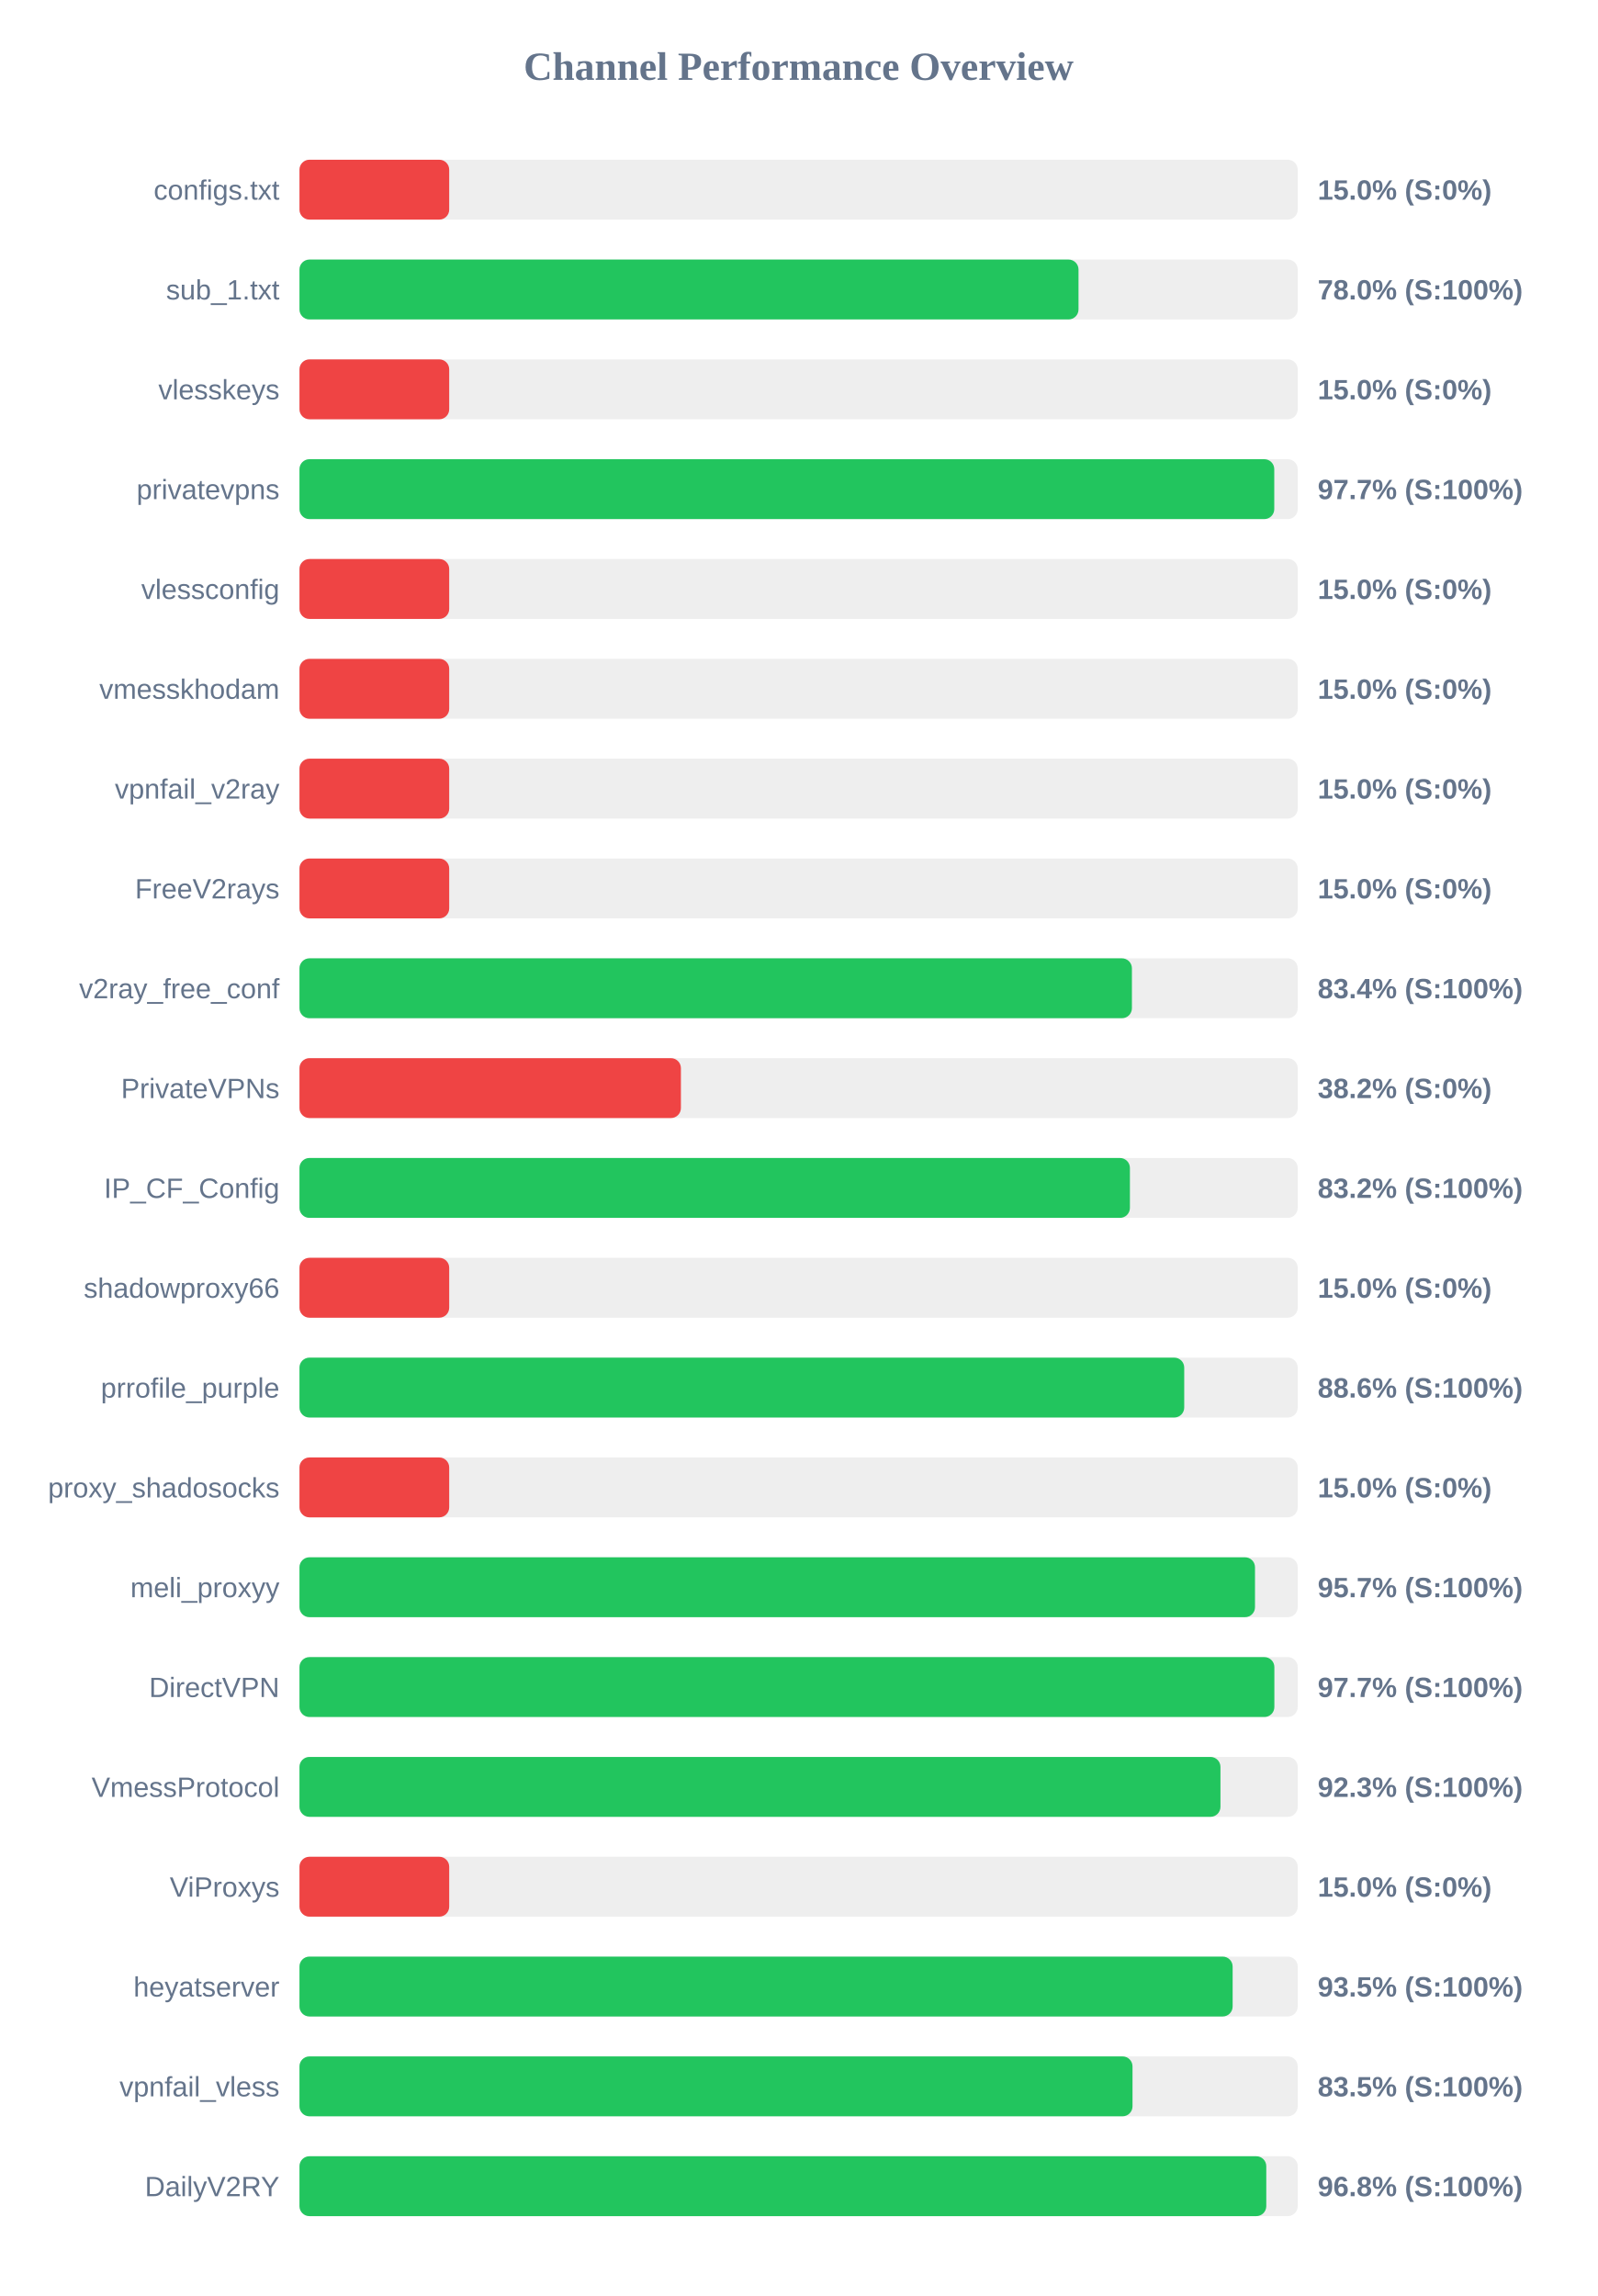
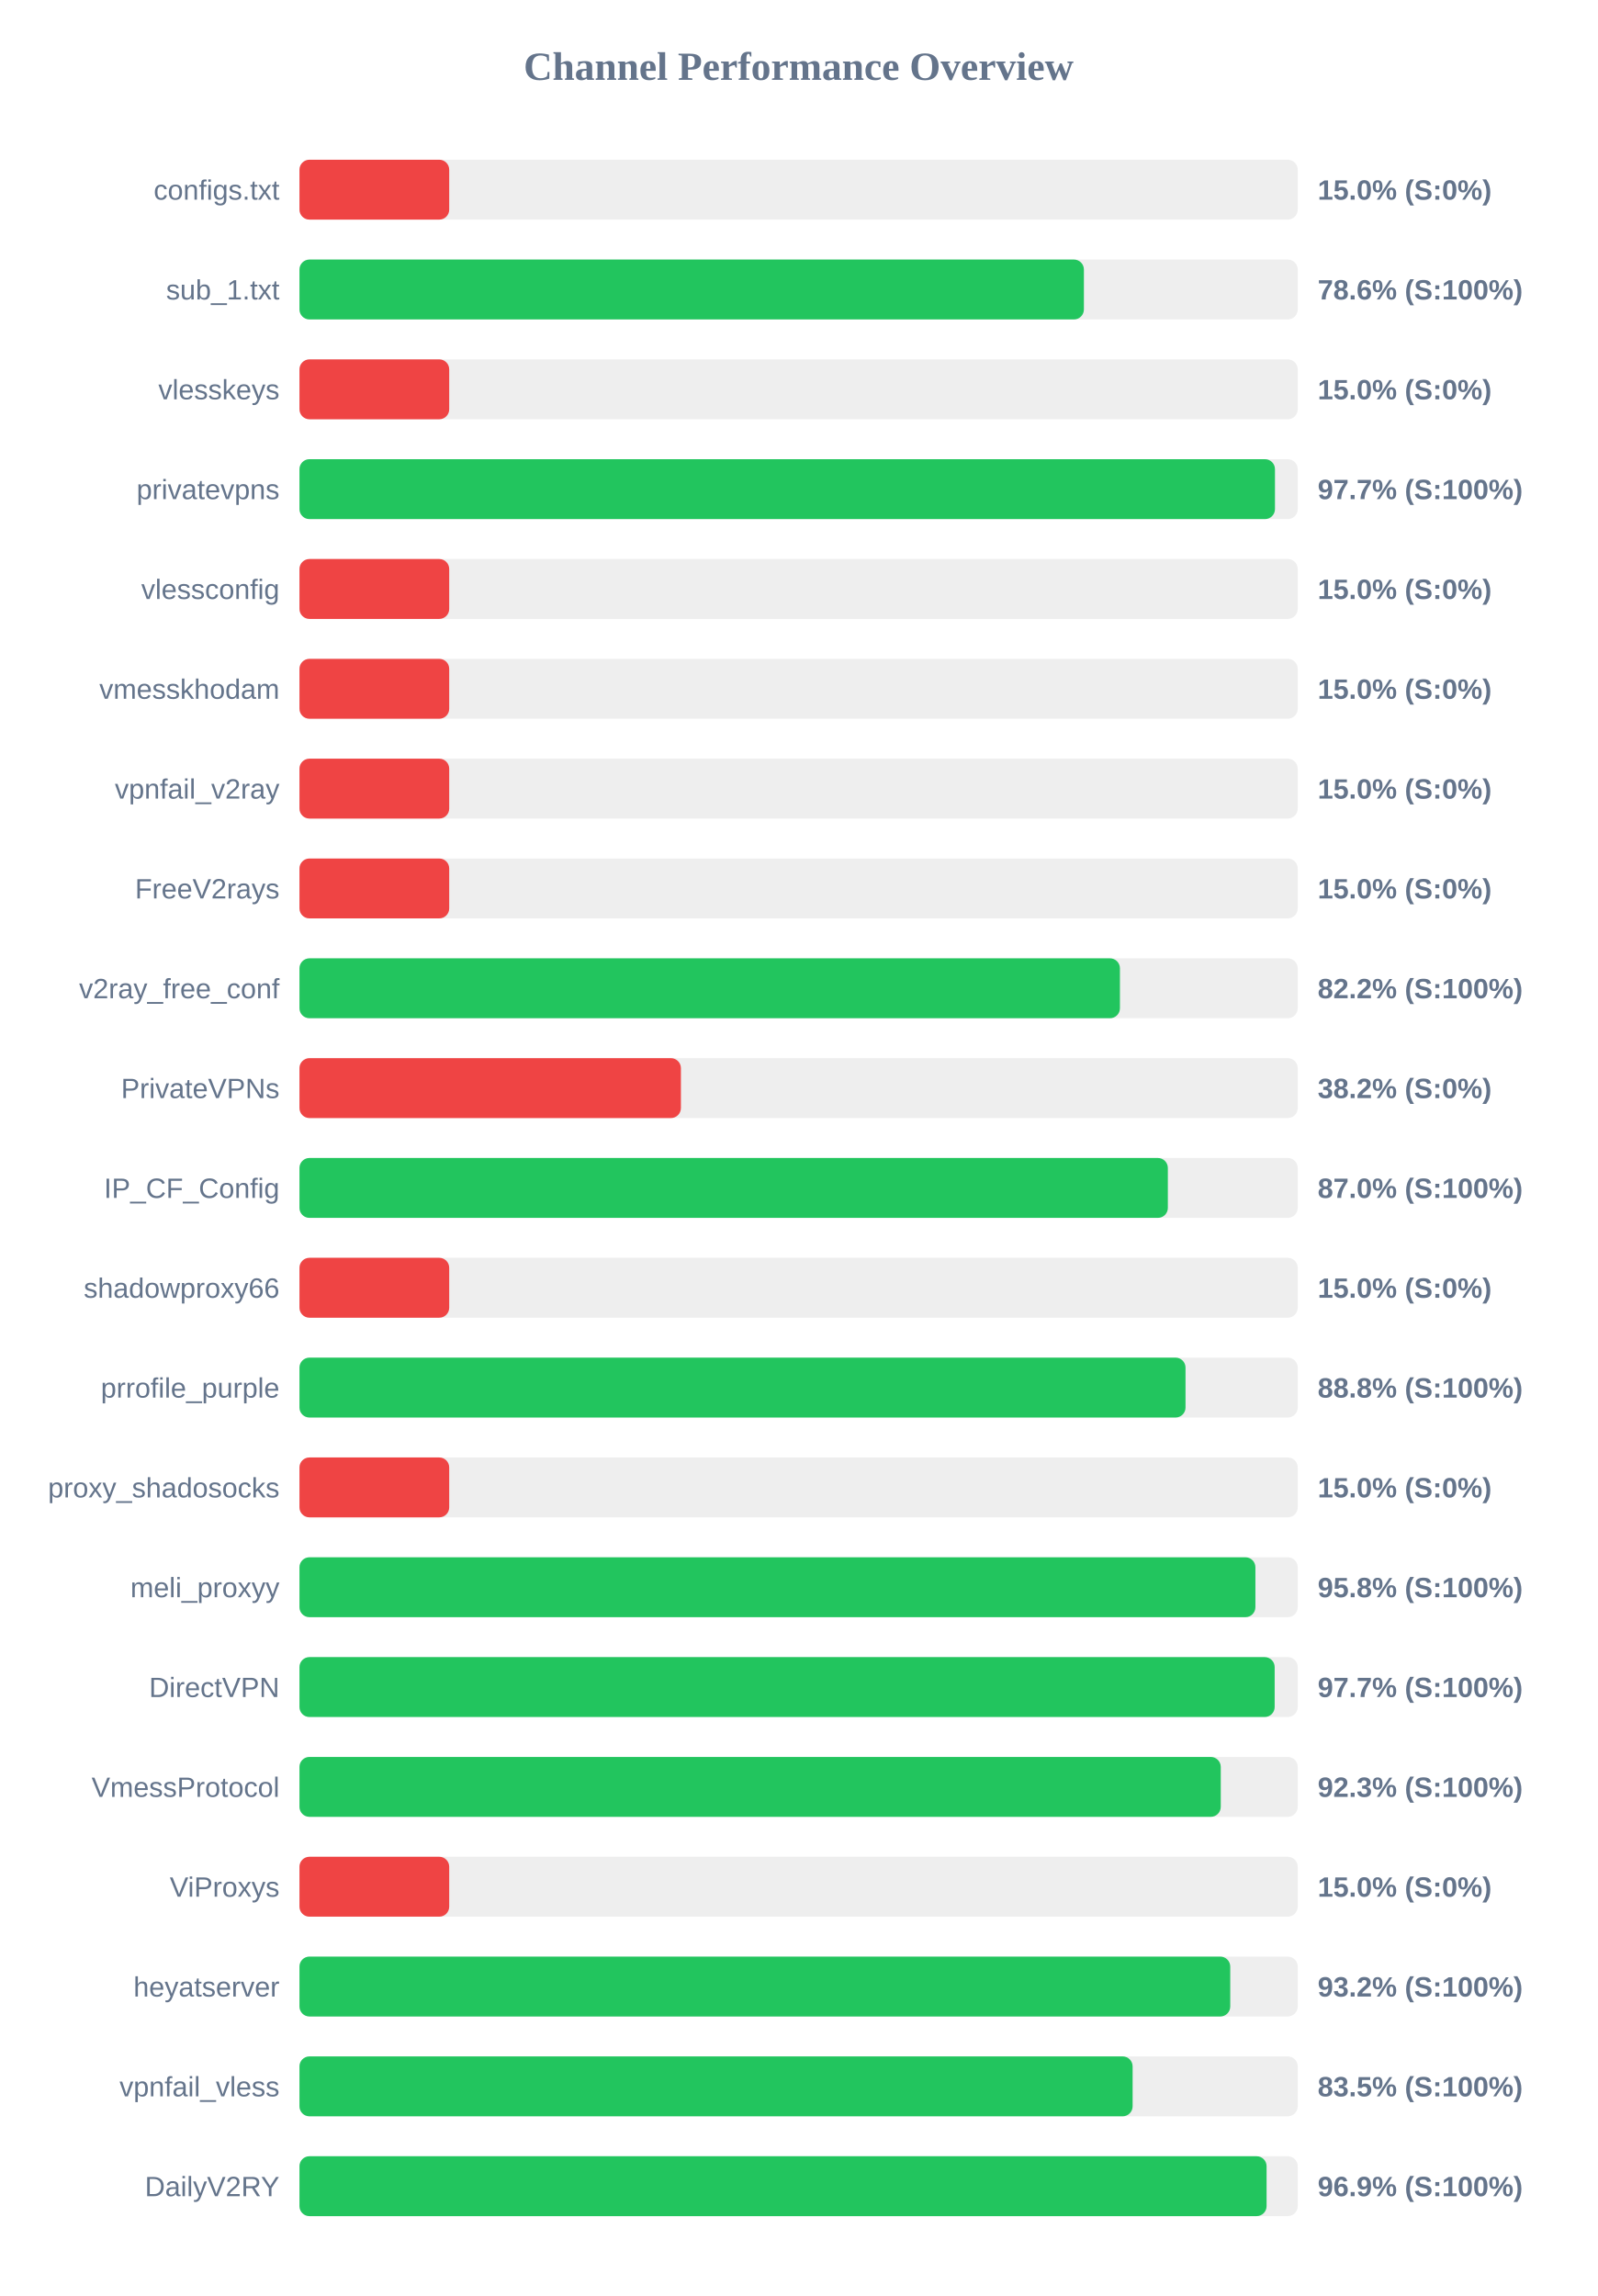
<svg xmlns="http://www.w3.org/2000/svg" width="800" height="1150" version="1.1">
  <style>
        .row { font: 14px Arial; fill: #64748b; }
        .score { font: bold 14px Arial; fill: #64748b; }
    </style>
  <text x="400" y="40" text-anchor="middle" font-size="20px" font-weight="bold" fill="#64748b">Channel Performance Overview</text>
  <rect x="150" y="80" width="500" height="30" fill="#eee" rx="5" />
  <rect x="150" y="80" width="75.0" height="30" fill="#ef4444" rx="5" />
  <text x="140" y="100" text-anchor="end" class="row">configs.txt</text>
  <text x="660" y="100" text-anchor="start" class="score">15.0% (S:0%)</text>
  <rect x="150" y="130" width="500" height="30" fill="#eee" rx="5" />
-   <rect x="150" y="130" width="390.2" height="30" fill="#22c55e" rx="5" />
+   <rect x="150" y="130" width="392.9" height="30" fill="#22c55e" rx="5" />
  <text x="140" y="150" text-anchor="end" class="row">sub_1.txt</text>
-   <text x="660" y="150" text-anchor="start" class="score">78.0% (S:100%)</text>
+   <text x="660" y="150" text-anchor="start" class="score">78.6% (S:100%)</text>
  <rect x="150" y="180" width="500" height="30" fill="#eee" rx="5" />
  <rect x="150" y="180" width="75.0" height="30" fill="#ef4444" rx="5" />
  <text x="140" y="200" text-anchor="end" class="row">vlesskeys</text>
  <text x="660" y="200" text-anchor="start" class="score">15.0% (S:0%)</text>
  <rect x="150" y="230" width="500" height="30" fill="#eee" rx="5" />
-   <rect x="150" y="230" width="488.25" height="30" fill="#22c55e" rx="5" />
+   <rect x="150" y="230" width="488.6" height="30" fill="#22c55e" rx="5" />
  <text x="140" y="250" text-anchor="end" class="row">privatevpns</text>
  <text x="660" y="250" text-anchor="start" class="score">97.7% (S:100%)</text>
  <rect x="150" y="280" width="500" height="30" fill="#eee" rx="5" />
  <rect x="150" y="280" width="75.0" height="30" fill="#ef4444" rx="5" />
  <text x="140" y="300" text-anchor="end" class="row">vlessconfig</text>
  <text x="660" y="300" text-anchor="start" class="score">15.0% (S:0%)</text>
  <rect x="150" y="330" width="500" height="30" fill="#eee" rx="5" />
  <rect x="150" y="330" width="75.0" height="30" fill="#ef4444" rx="5" />
  <text x="140" y="350" text-anchor="end" class="row">vmesskhodam</text>
  <text x="660" y="350" text-anchor="start" class="score">15.0% (S:0%)</text>
  <rect x="150" y="380" width="500" height="30" fill="#eee" rx="5" />
  <rect x="150" y="380" width="75.0" height="30" fill="#ef4444" rx="5" />
  <text x="140" y="400" text-anchor="end" class="row">vpnfail_v2ray</text>
  <text x="660" y="400" text-anchor="start" class="score">15.0% (S:0%)</text>
  <rect x="150" y="430" width="500" height="30" fill="#eee" rx="5" />
  <rect x="150" y="430" width="75.0" height="30" fill="#ef4444" rx="5" />
  <text x="140" y="450" text-anchor="end" class="row">FreeV2rays</text>
  <text x="660" y="450" text-anchor="start" class="score">15.0% (S:0%)</text>
  <rect x="150" y="480" width="500" height="30" fill="#eee" rx="5" />
-   <rect x="150" y="480" width="416.95" height="30" fill="#22c55e" rx="5" />
+   <rect x="150" y="480" width="410.95" height="30" fill="#22c55e" rx="5" />
  <text x="140" y="500" text-anchor="end" class="row">v2ray_free_conf</text>
-   <text x="660" y="500" text-anchor="start" class="score">83.4% (S:100%)</text>
+   <text x="660" y="500" text-anchor="start" class="score">82.2% (S:100%)</text>
  <rect x="150" y="530" width="500" height="30" fill="#eee" rx="5" />
  <rect x="150" y="530" width="191.05" height="30" fill="#ef4444" rx="5" />
  <text x="140" y="550" text-anchor="end" class="row">PrivateVPNs</text>
  <text x="660" y="550" text-anchor="start" class="score">38.2% (S:0%)</text>
  <rect x="150" y="580" width="500" height="30" fill="#eee" rx="5" />
-   <rect x="150" y="580" width="415.95" height="30" fill="#22c55e" rx="5" />
+   <rect x="150" y="580" width="434.95" height="30" fill="#22c55e" rx="5" />
  <text x="140" y="600" text-anchor="end" class="row">IP_CF_Config</text>
-   <text x="660" y="600" text-anchor="start" class="score">83.2% (S:100%)</text>
+   <text x="660" y="600" text-anchor="start" class="score">87.0% (S:100%)</text>
  <rect x="150" y="630" width="500" height="30" fill="#eee" rx="5" />
  <rect x="150" y="630" width="75.0" height="30" fill="#ef4444" rx="5" />
  <text x="140" y="650" text-anchor="end" class="row">shadowproxy66</text>
  <text x="660" y="650" text-anchor="start" class="score">15.0% (S:0%)</text>
  <rect x="150" y="680" width="500" height="30" fill="#eee" rx="5" />
-   <rect x="150" y="680" width="443.15" height="30" fill="#22c55e" rx="5" />
+   <rect x="150" y="680" width="443.8" height="30" fill="#22c55e" rx="5" />
  <text x="140" y="700" text-anchor="end" class="row">prrofile_purple</text>
-   <text x="660" y="700" text-anchor="start" class="score">88.6% (S:100%)</text>
+   <text x="660" y="700" text-anchor="start" class="score">88.8% (S:100%)</text>
  <rect x="150" y="730" width="500" height="30" fill="#eee" rx="5" />
  <rect x="150" y="730" width="75.0" height="30" fill="#ef4444" rx="5" />
  <text x="140" y="750" text-anchor="end" class="row">proxy_shadosocks</text>
  <text x="660" y="750" text-anchor="start" class="score">15.0% (S:0%)</text>
  <rect x="150" y="780" width="500" height="30" fill="#eee" rx="5" />
-   <rect x="150" y="780" width="478.6" height="30" fill="#22c55e" rx="5" />
+   <rect x="150" y="780" width="478.8" height="30" fill="#22c55e" rx="5" />
  <text x="140" y="800" text-anchor="end" class="row">meli_proxyy</text>
-   <text x="660" y="800" text-anchor="start" class="score">95.7% (S:100%)</text>
+   <text x="660" y="800" text-anchor="start" class="score">95.8% (S:100%)</text>
  <rect x="150" y="830" width="500" height="30" fill="#eee" rx="5" />
-   <rect x="150" y="830" width="488.3" height="30" fill="#22c55e" rx="5" />
+   <rect x="150" y="830" width="488.45" height="30" fill="#22c55e" rx="5" />
  <text x="140" y="850" text-anchor="end" class="row">DirectVPN</text>
  <text x="660" y="850" text-anchor="start" class="score">97.7% (S:100%)</text>
  <rect x="150" y="880" width="500" height="30" fill="#eee" rx="5" />
-   <rect x="150" y="880" width="461.3" height="30" fill="#22c55e" rx="5" />
+   <rect x="150" y="880" width="461.45" height="30" fill="#22c55e" rx="5" />
  <text x="140" y="900" text-anchor="end" class="row">VmessProtocol</text>
  <text x="660" y="900" text-anchor="start" class="score">92.3% (S:100%)</text>
  <rect x="150" y="930" width="500" height="30" fill="#eee" rx="5" />
  <rect x="150" y="930" width="75.0" height="30" fill="#ef4444" rx="5" />
  <text x="140" y="950" text-anchor="end" class="row">ViProxys</text>
  <text x="660" y="950" text-anchor="start" class="score">15.0% (S:0%)</text>
  <rect x="150" y="980" width="500" height="30" fill="#eee" rx="5" />
-   <rect x="150" y="980" width="467.4" height="30" fill="#22c55e" rx="5" />
+   <rect x="150" y="980" width="466.2" height="30" fill="#22c55e" rx="5" />
  <text x="140" y="1000" text-anchor="end" class="row">heyatserver</text>
-   <text x="660" y="1000" text-anchor="start" class="score">93.5% (S:100%)</text>
+   <text x="660" y="1000" text-anchor="start" class="score">93.2% (S:100%)</text>
  <rect x="150" y="1030" width="500" height="30" fill="#eee" rx="5" />
-   <rect x="150" y="1030" width="417.25" height="30" fill="#22c55e" rx="5" />
+   <rect x="150" y="1030" width="417.3" height="30" fill="#22c55e" rx="5" />
  <text x="140" y="1050" text-anchor="end" class="row">vpnfail_vless</text>
  <text x="660" y="1050" text-anchor="start" class="score">83.5% (S:100%)</text>
  <rect x="150" y="1080" width="500" height="30" fill="#eee" rx="5" />
-   <rect x="150" y="1080" width="484.25" height="30" fill="#22c55e" rx="5" />
+   <rect x="150" y="1080" width="484.4" height="30" fill="#22c55e" rx="5" />
  <text x="140" y="1100" text-anchor="end" class="row">DailyV2RY</text>
-   <text x="660" y="1100" text-anchor="start" class="score">96.8% (S:100%)</text>
+   <text x="660" y="1100" text-anchor="start" class="score">96.9% (S:100%)</text>
</svg>
